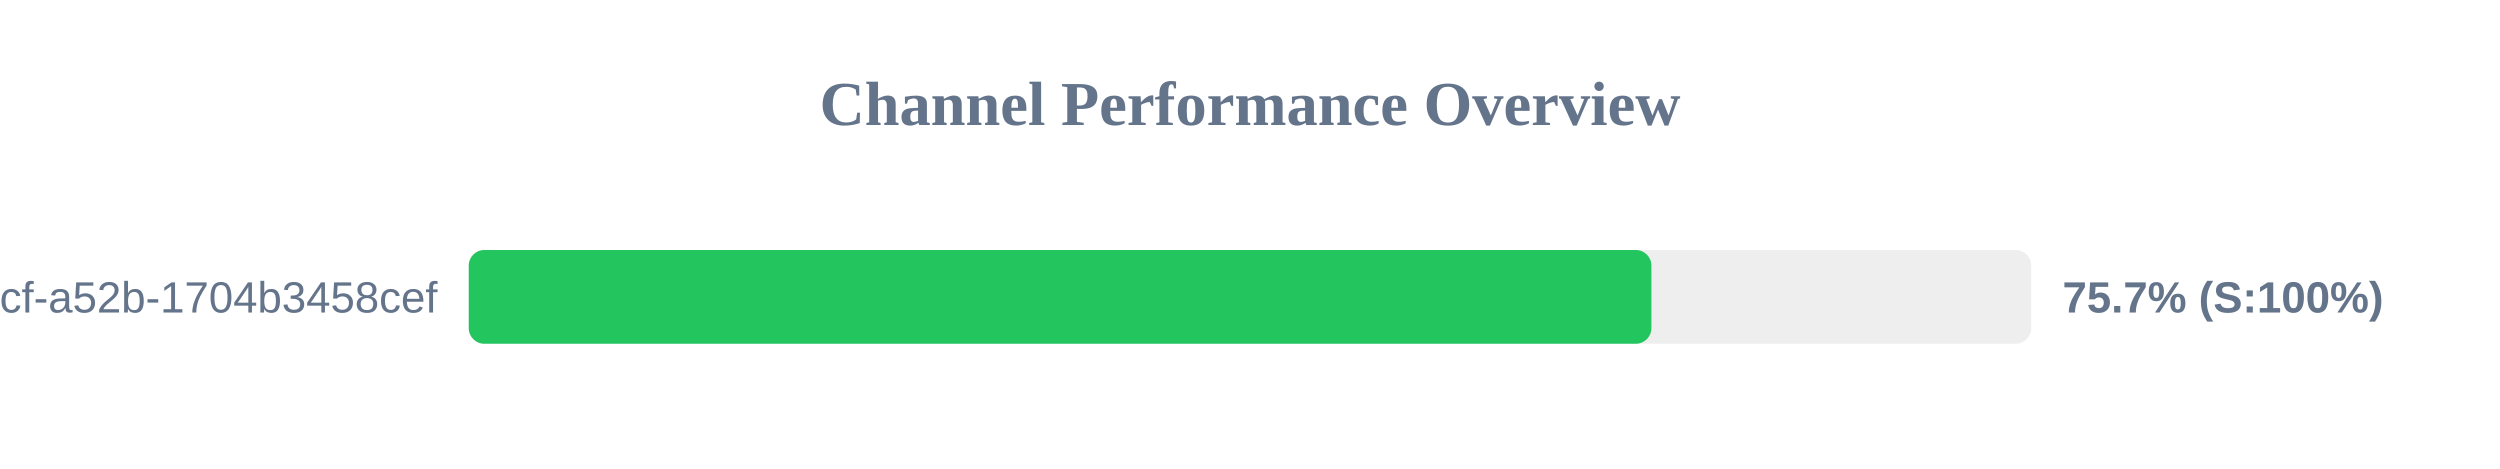
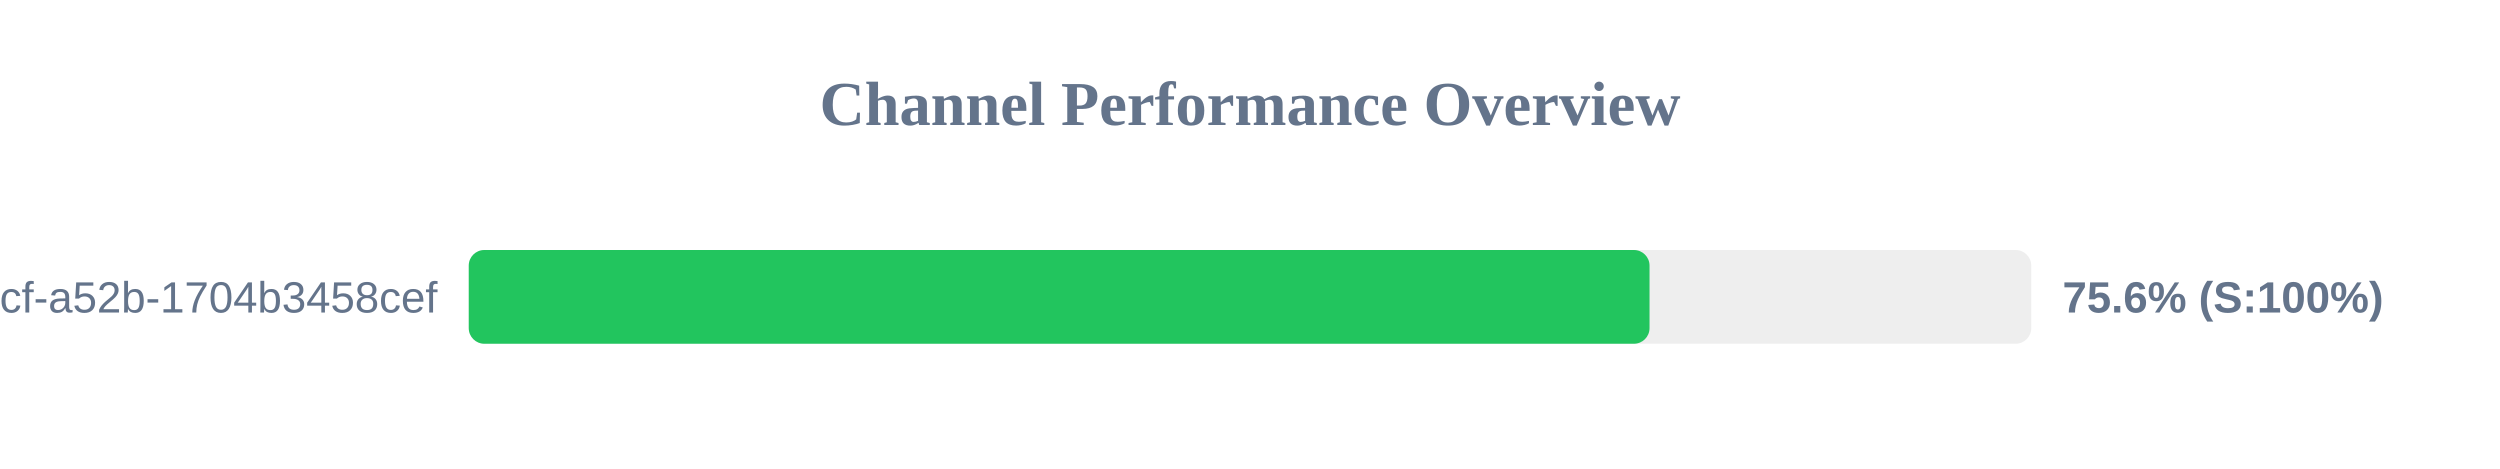
<svg xmlns="http://www.w3.org/2000/svg" width="800" height="150" version="1.1">
  <style>
        .row { font: 14px Arial; fill: #64748b; }
        .score { font: bold 14px Arial; fill: #64748b; }
    </style>
  <text x="400" y="40" text-anchor="middle" font-size="20px" font-weight="bold" fill="#64748b">Channel Performance Overview</text>
  <rect x="150" y="80" width="500" height="30" fill="#eee" rx="5" />
-   <rect x="150" y="80" width="378.45" height="30" fill="#22c55e" rx="5" />
+   <rect x="150" y="80" width="377.85" height="30" fill="#22c55e" rx="5" />
  <text x="140" y="100" text-anchor="end" class="row">?uuid=0cb527d9-6117-4bcf-a52b-1704b3458cef</text>
-   <text x="660" y="100" text-anchor="start" class="score">75.7% (S:100%)</text>
+   <text x="660" y="100" text-anchor="start" class="score">75.6% (S:100%)</text>
</svg>
